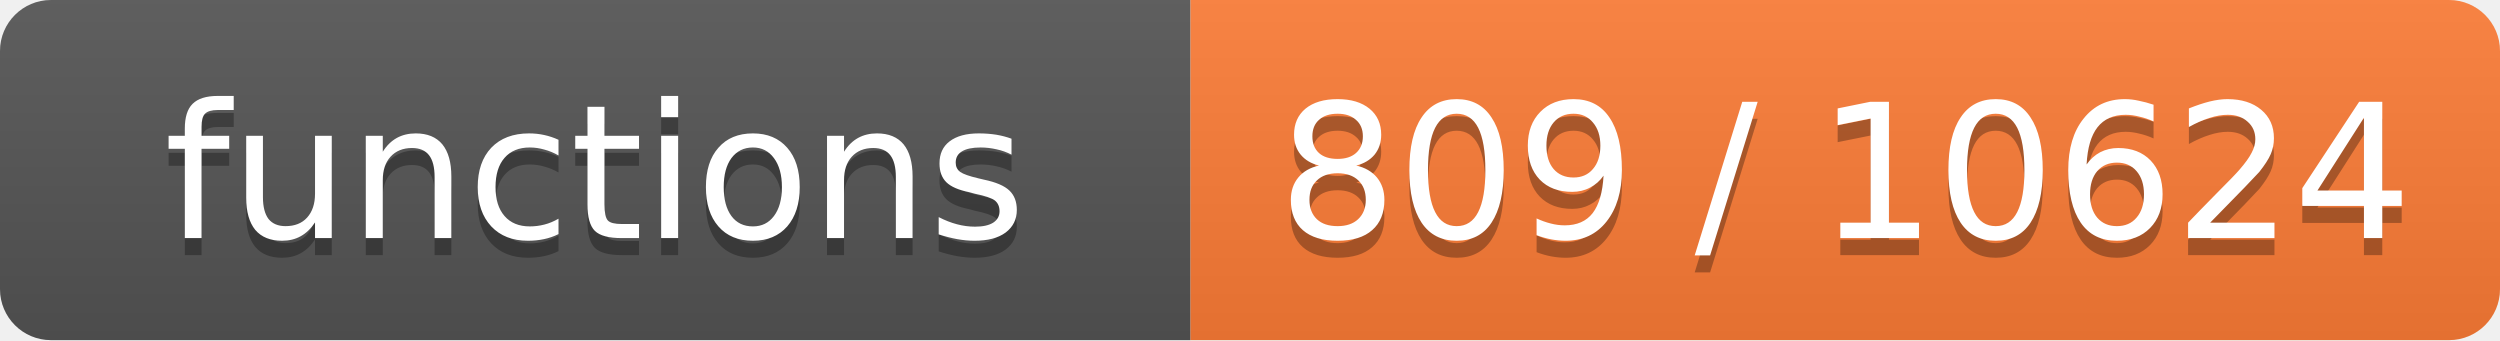
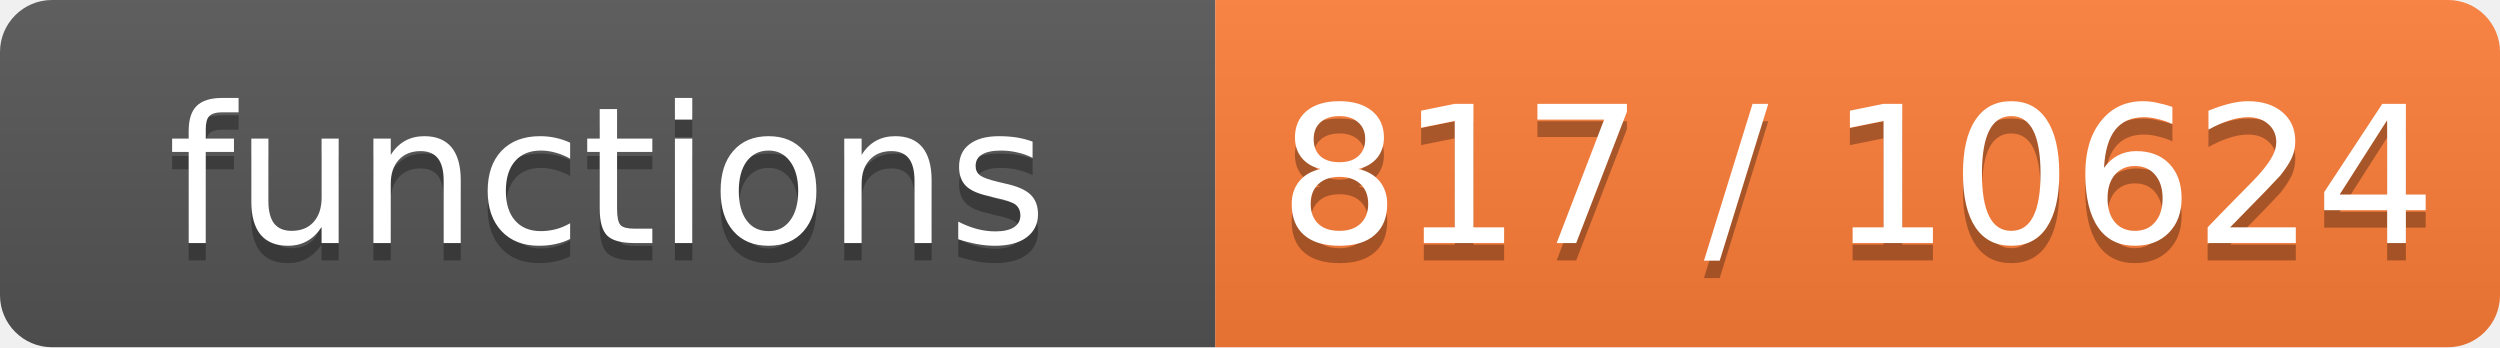
- <svg xmlns="http://www.w3.org/2000/svg" width="147" height="20" role="img" aria-label="functions: 809 / 10624">
+ <svg xmlns="http://www.w3.org/2000/svg" width="144" height="20" role="img" aria-label="functions: 817 / 10624">
  <linearGradient id="s" x2="0" y2="100%">
    <stop offset="0" stop-color="#bbb" stop-opacity=".1" />
    <stop offset="1" stop-opacity=".1" />
  </linearGradient>
  <clipPath id="r">
-     <rect width="147" height="20" rx="3" fill="#fff" />
+     <rect width="144" height="20" rx="3" fill="#fff" />
  </clipPath>
  <g clip-path="url(#r)">
    <rect width="70" height="20" fill="#555" />
-     <rect x="70" width="77" height="20" fill="#fe7d37" />
-     <rect width="147" height="20" fill="url(#s)" />
+     <rect x="70" width="74" height="20" fill="#fe7d37" />
+     <rect width="144" height="20" fill="url(#s)" />
  </g>
  <g fill="#fff" text-anchor="middle" font-family="Verdana,Geneva,DejaVu Sans,sans-serif" font-size="11">
    <text x="35.0" y="15" fill="#010101" fill-opacity=".3">functions</text>
    <text x="35.0" y="14">functions</text>
-     <text x="108.5" y="15" fill="#010101" fill-opacity=".3">809 / 10624</text>
-     <text x="108.5" y="14">809 / 10624</text>
+     <text x="107.0" y="15" fill="#010101" fill-opacity=".3">817 / 10624</text>
+     <text x="107.0" y="14">817 / 10624</text>
  </g>
</svg>
